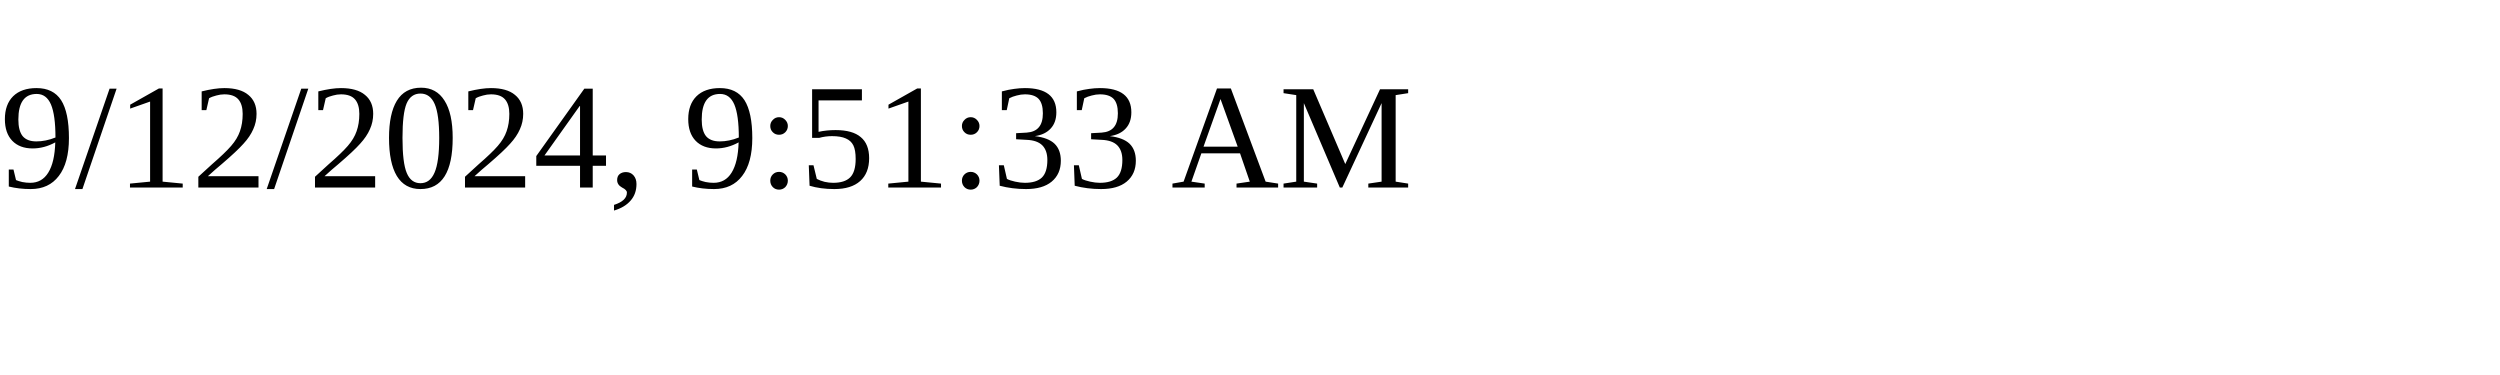
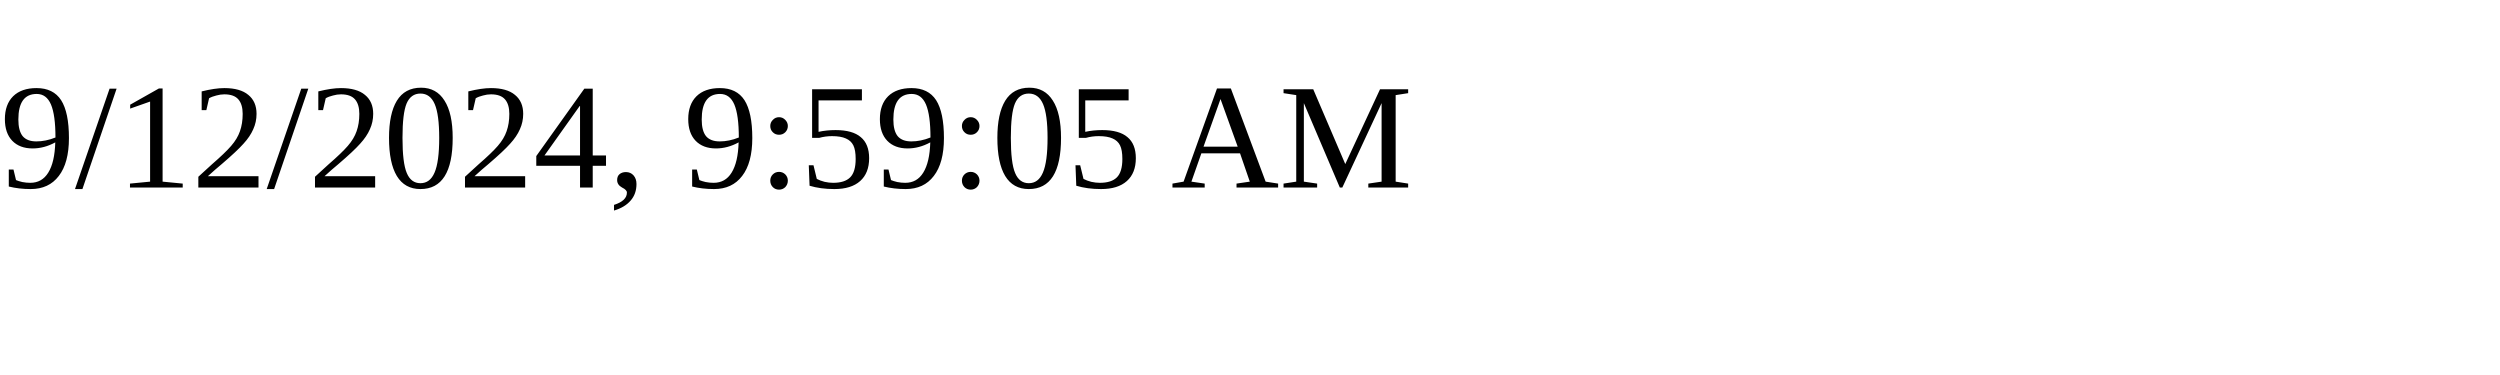
<svg xmlns="http://www.w3.org/2000/svg" height="30" width="200">
-   <text x="0" y="15">9/12/2024, 9:51:33 AM</text>
+   <text x="0" y="15">9/12/2024, 9:59:05 AM</text>
</svg>
